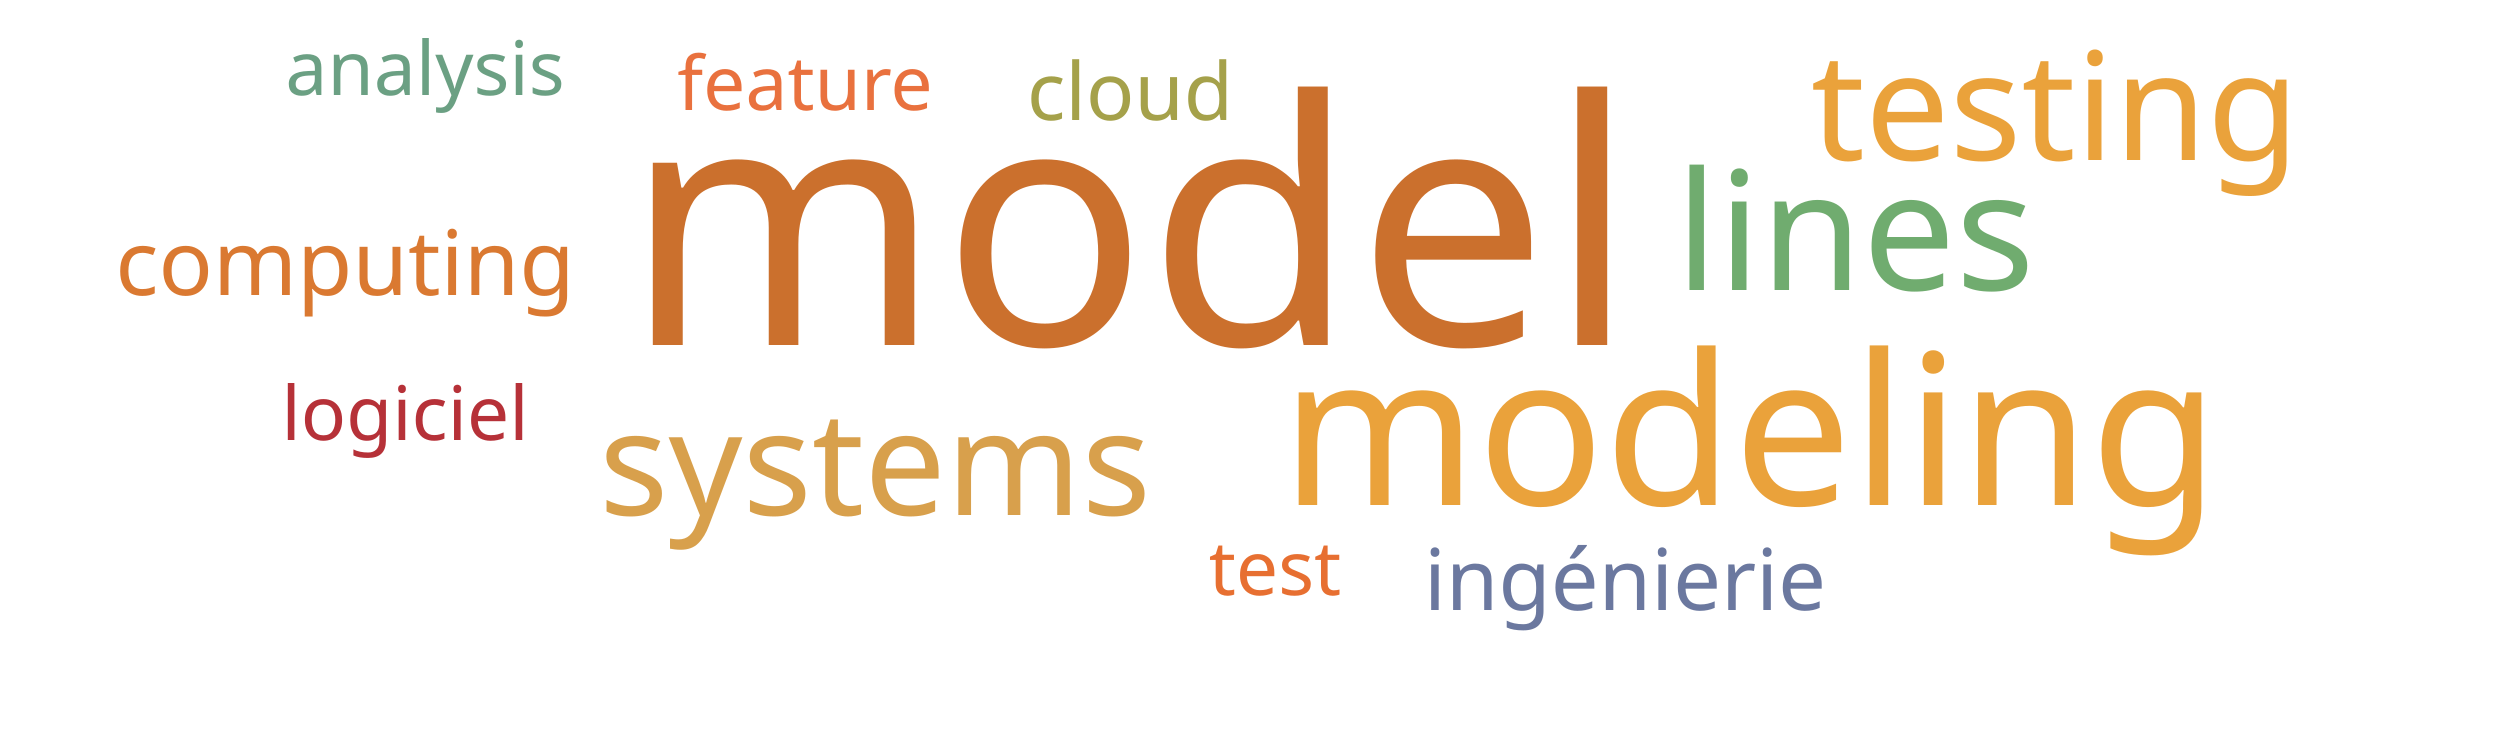
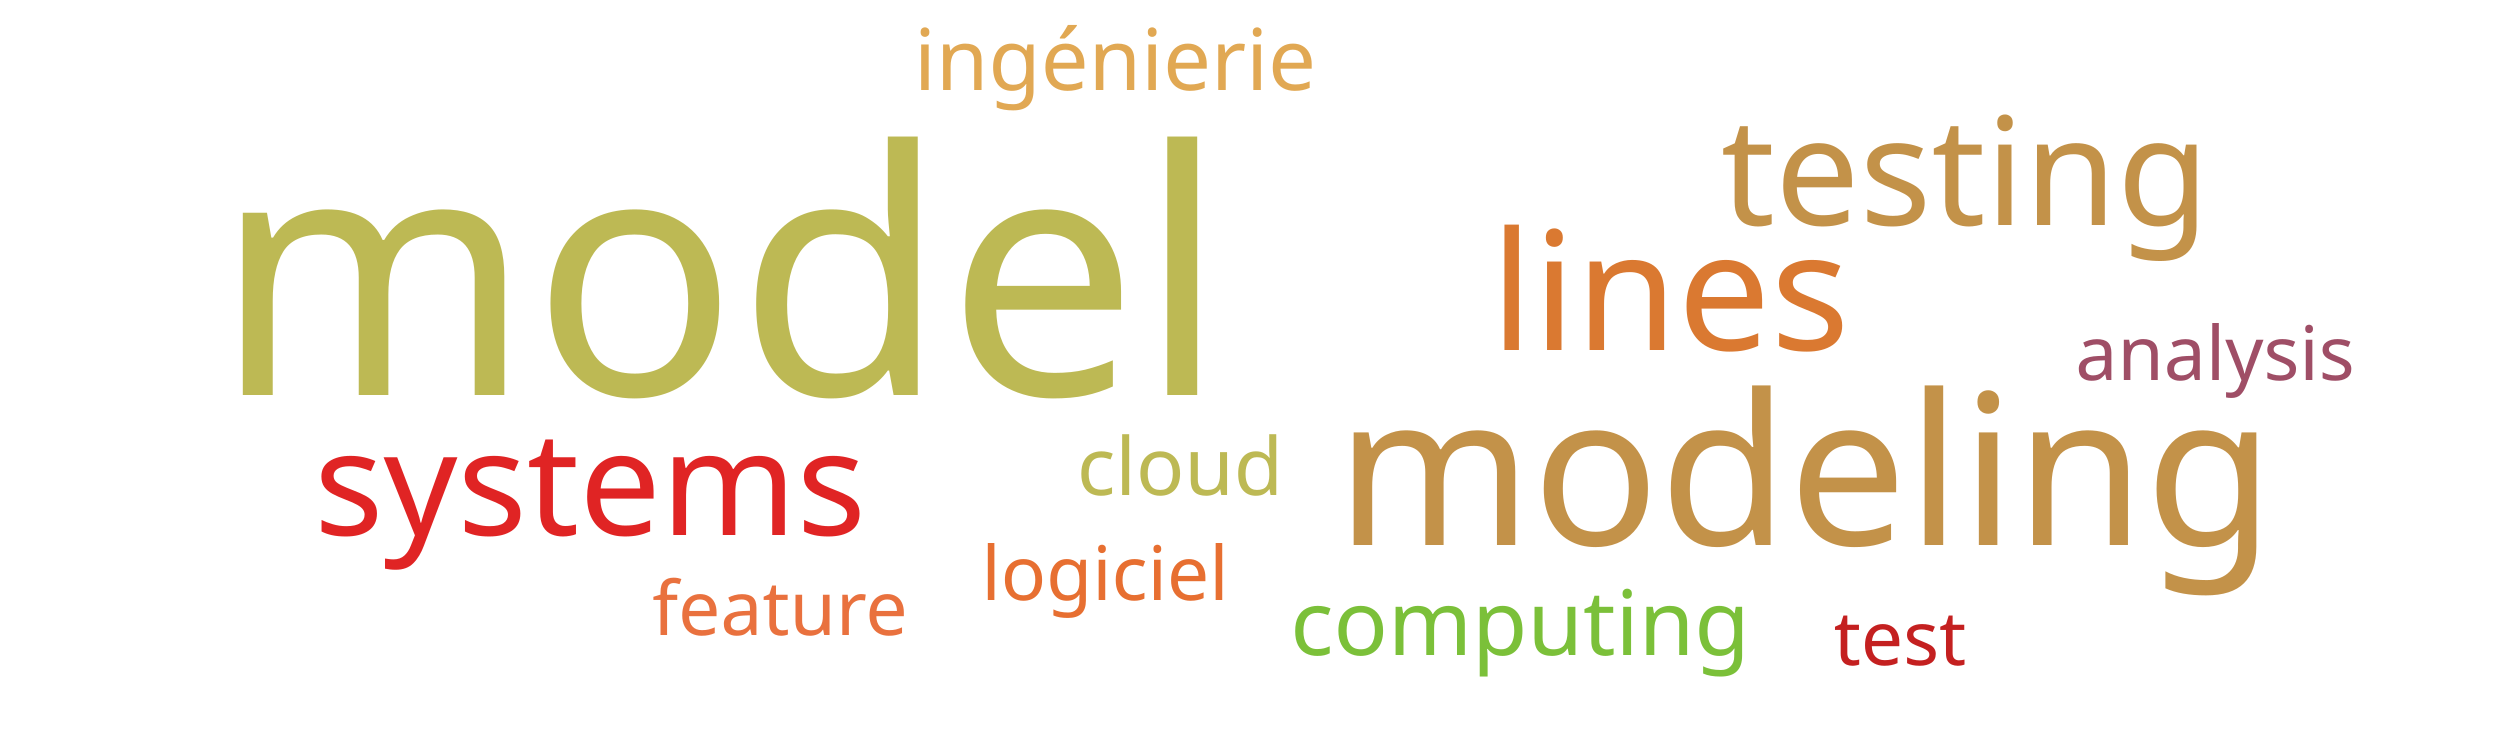
<svg xmlns="http://www.w3.org/2000/svg" width="500" height="150">
  <g transform="translate(250, 75)">
-     <text text-anchor="middle" style="font-family: Impact; font-size: 68px; fill: #cb702d" transform="translate(-24,-6)rotate(0)">model</text>
-     <text text-anchor="middle" style="font-family: Impact; font-size: 42px; fill: #eaa23b" transform="translate(100,26)rotate(0)">modeling</text>
-     <text text-anchor="middle" style="font-family: Impact; font-size: 33px; fill: #70ac6f" transform="translate(121,-17)rotate(0)">lines</text>
-     <text text-anchor="middle" style="font-family: Impact; font-size: 30px; fill: #eaa23b" transform="translate(161,-43)rotate(0)">testing</text>
-     <text text-anchor="middle" style="font-family: Impact; font-size: 29px; fill: #d8a04c" transform="translate(-75,28)rotate(0)">systems</text>
-     <text text-anchor="middle" style="font-family: Impact; font-size: 18px; fill: #da7931" transform="translate(-181,-16)rotate(0)">computing</text>
-     <text text-anchor="middle" style="font-family: Impact; font-size: 17px; fill: #6b789f" transform="translate(75,47)rotate(0)">ingénierie</text>
-     <text text-anchor="middle" style="font-family: Impact; font-size: 16px; fill: #a5a14a" transform="translate(-24,-51)rotate(0)">cloud</text>
-     <text text-anchor="middle" style="font-family: Impact; font-size: 15px; fill: #e76f31" transform="translate(5,44)rotate(0)">test</text>
-     <text text-anchor="middle" style="font-family: Impact; font-size: 15px; fill: #b63138" transform="translate(-169,13)rotate(0)">logiciel</text>
-     <text text-anchor="middle" style="font-family: Impact; font-size: 15px; fill: #e9713e" transform="translate(-89,-53)rotate(0)">feature</text>
-     <text text-anchor="middle" style="font-family: Impact; font-size: 15px; fill: #6ba083" transform="translate(-165,-56)rotate(0)">analysis</text>
+     <text text-anchor="middle" style="font-family: Impact; font-size: 68px; fill: #bdb954" transform="translate(-106,4)rotate(0)">model</text>
+     <text text-anchor="middle" style="font-family: Impact; font-size: 42px; fill: #c39249" transform="translate(111,34)rotate(0)">modeling</text>
+     <text text-anchor="middle" style="font-family: Impact; font-size: 33px; fill: #da7931" transform="translate(84,-5)rotate(0)">lines</text>
+     <text text-anchor="middle" style="font-family: Impact; font-size: 30px; fill: #c39249" transform="translate(143,-30)rotate(0)">testing</text>
+     <text text-anchor="middle" style="font-family: Impact; font-size: 29px; fill: #e02424" transform="translate(-132,32)rotate(0)">systems</text>
+     <text text-anchor="middle" style="font-family: Impact; font-size: 18px; fill: #7bc039" transform="translate(54,56)rotate(0)">computing</text>
+     <text text-anchor="middle" style="font-family: Impact; font-size: 17px; fill: #e1a853" transform="translate(-27,-57)rotate(0)">ingénierie</text>
+     <text text-anchor="middle" style="font-family: Impact; font-size: 16px; fill: #bdb954" transform="translate(-14,24)rotate(0)">cloud</text>
+     <text text-anchor="middle" style="font-family: Impact; font-size: 15px; fill: #c42020" transform="translate(130,58)rotate(0)">test</text>
+     <text text-anchor="middle" style="font-family: Impact; font-size: 15px; fill: #e76f31" transform="translate(-29,45)rotate(0)">logiciel</text>
+     <text text-anchor="middle" style="font-family: Impact; font-size: 15px; fill: #e9713e" transform="translate(-94,52)rotate(0)">feature</text>
+     <text text-anchor="middle" style="font-family: Impact; font-size: 15px; fill: #9f4e66" transform="translate(193,1)rotate(0)">analysis</text>
  </g>
</svg>
